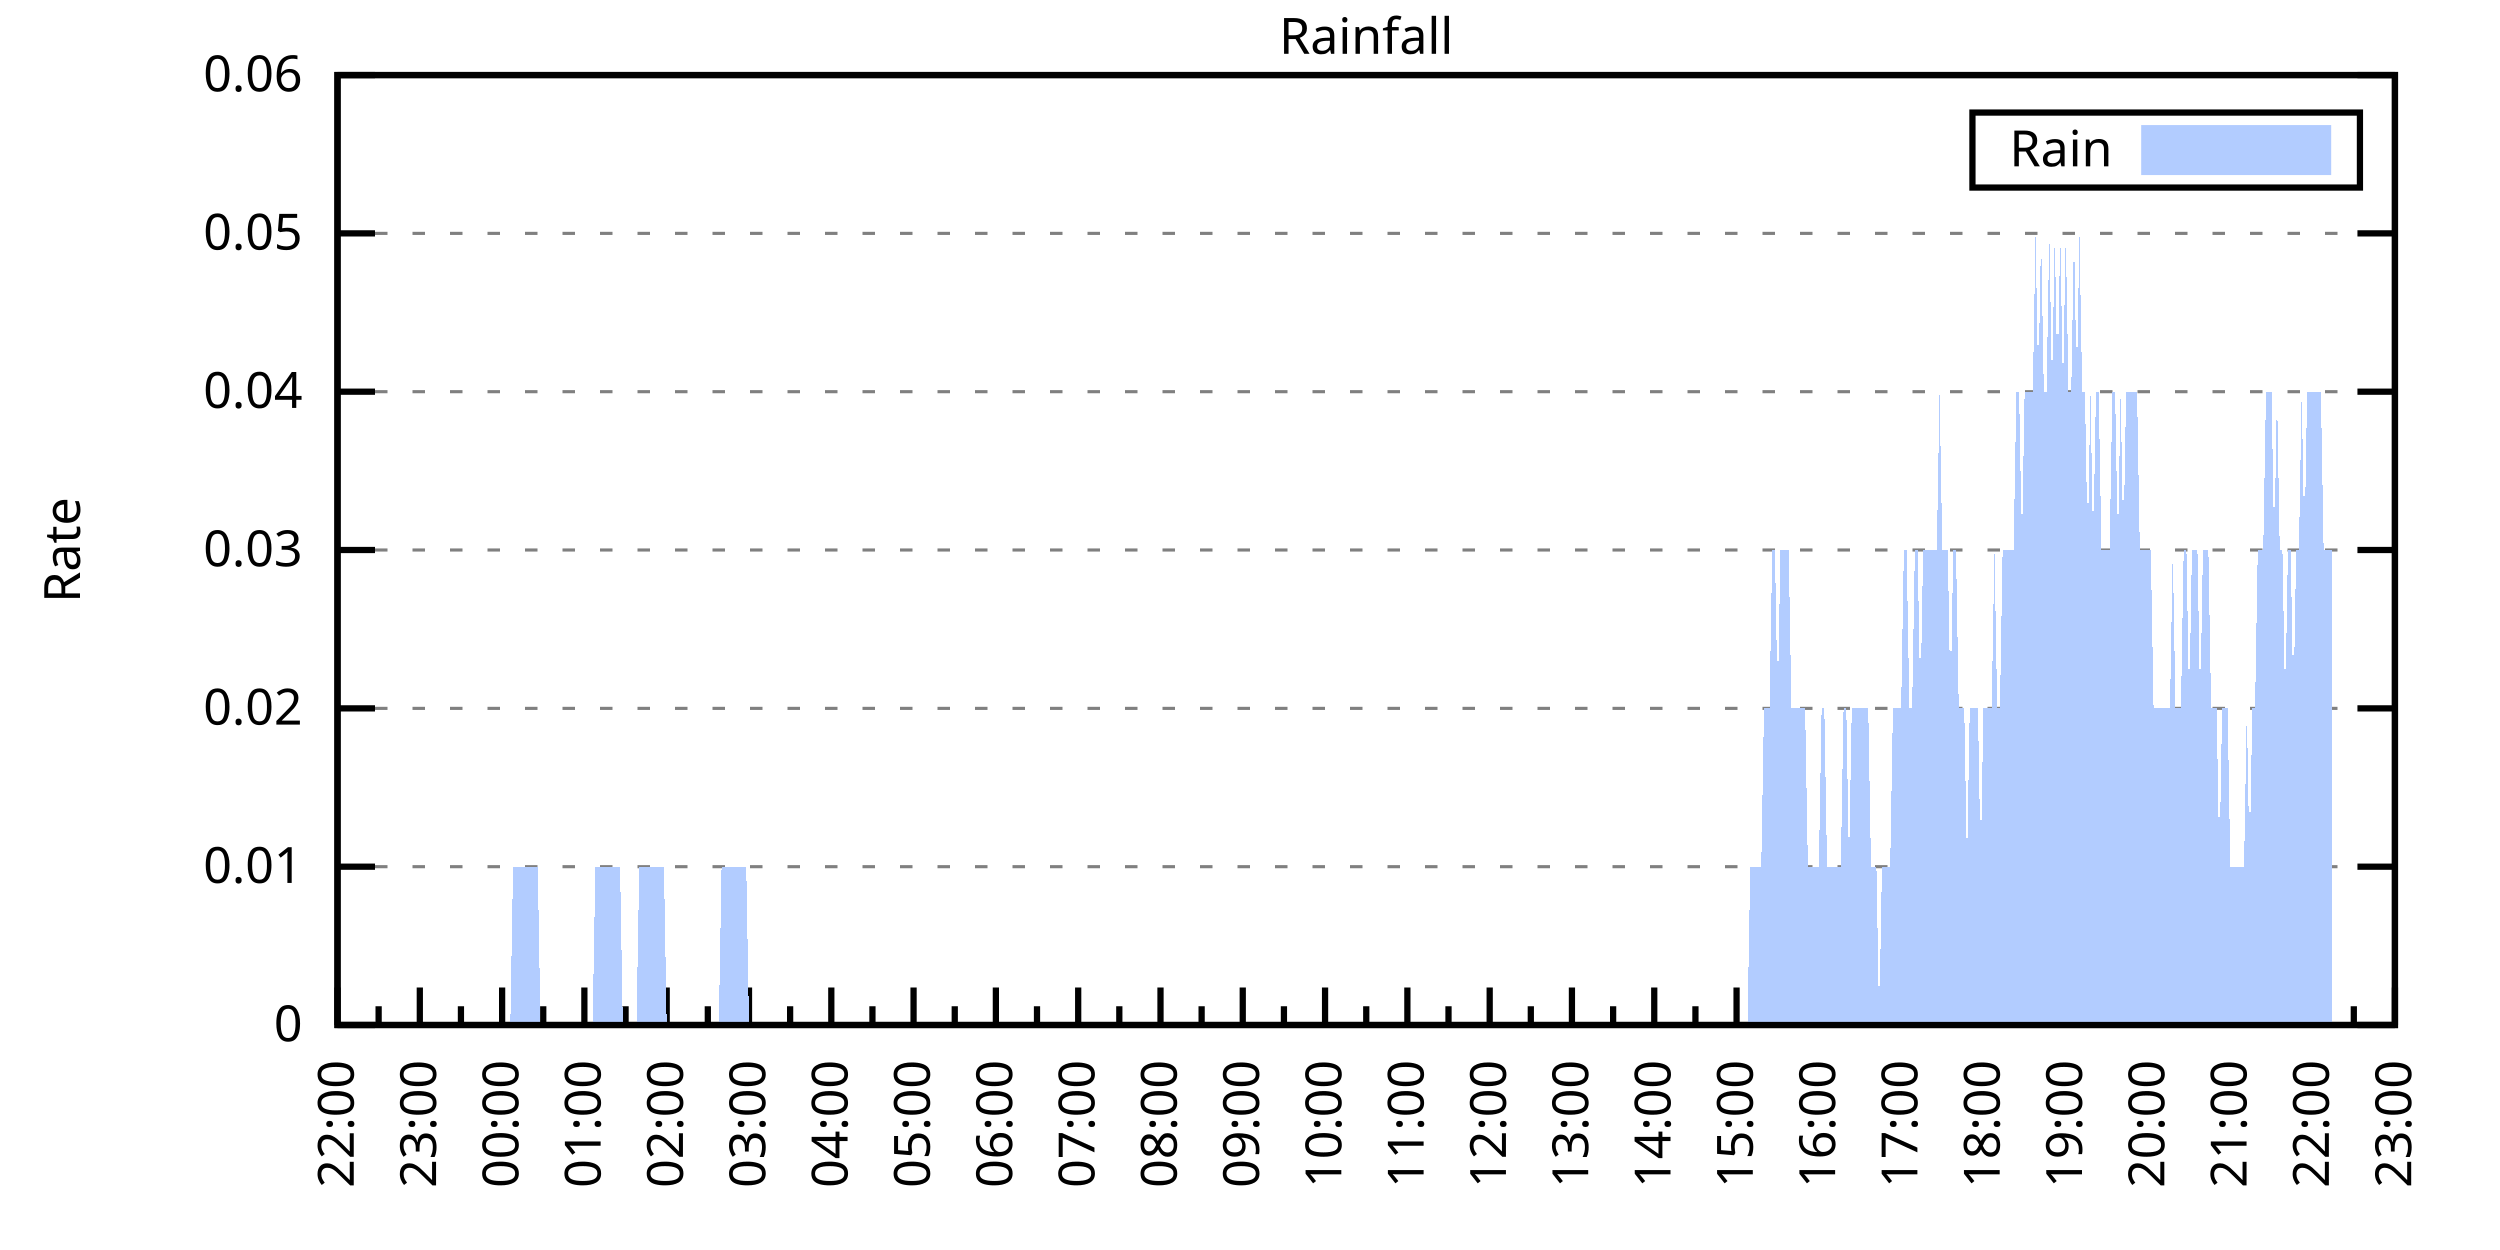
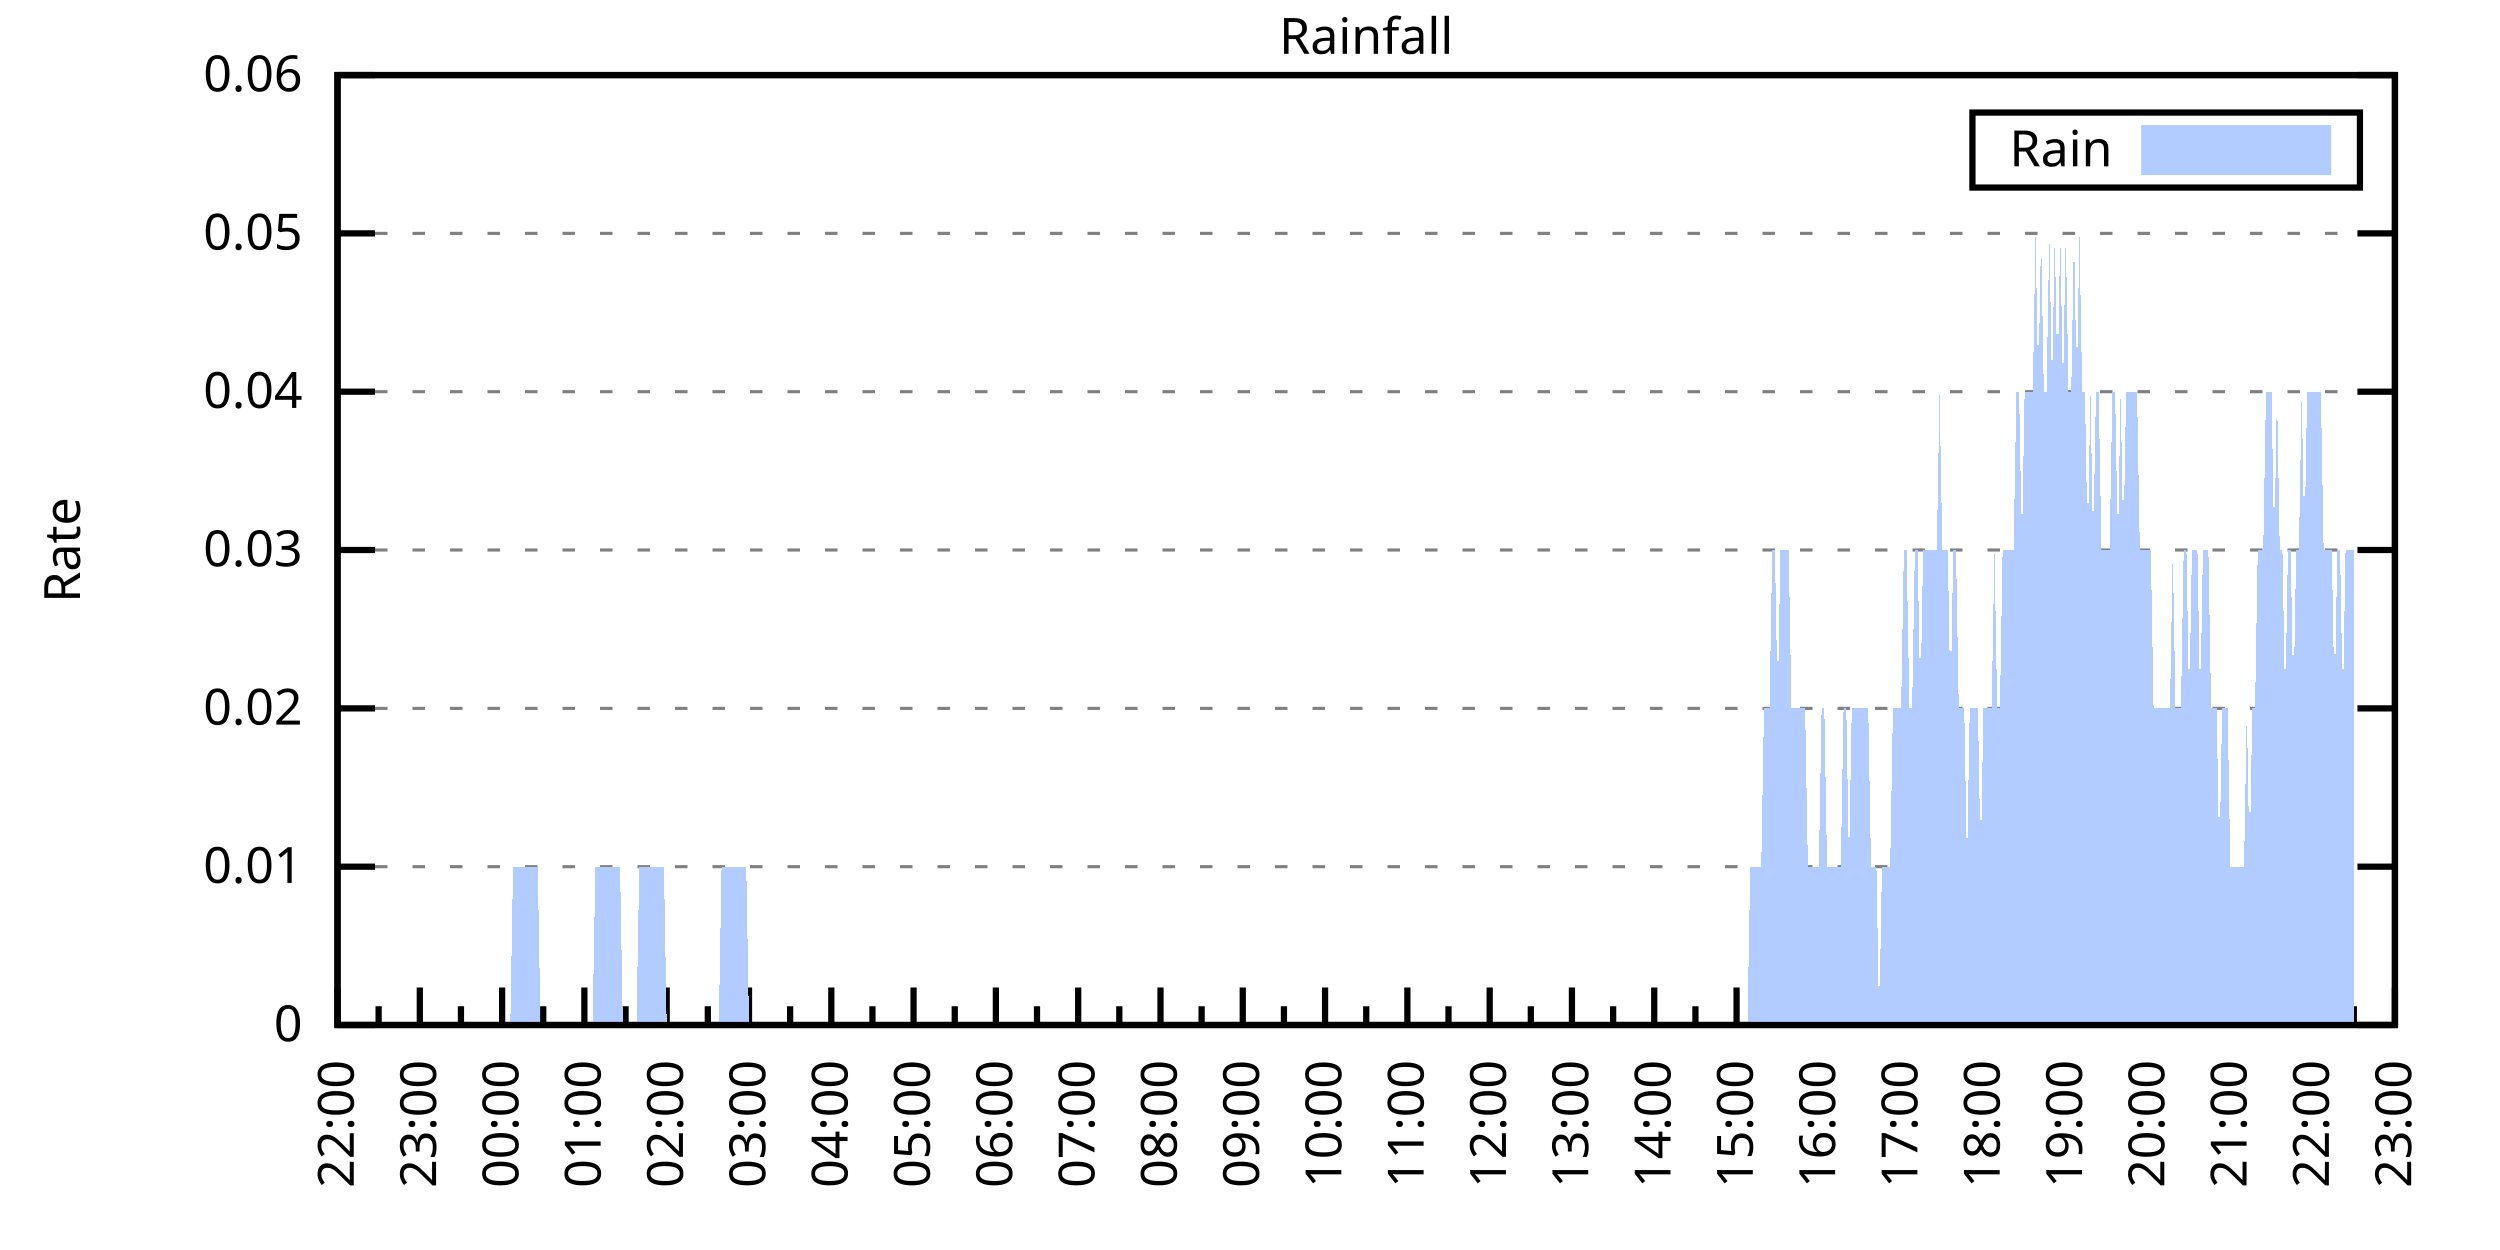
<svg xmlns="http://www.w3.org/2000/svg" xmlns:xlink="http://www.w3.org/1999/xlink" width="400" height="200" viewBox="0 0 400 200">
  <g id="gnuplot_canvas">
    <rect x="0" y="0" width="400" height="200" fill="none" />
    <defs>
      <circle id="gpDot" r="0.5" stroke-width="0.5" stroke="currentColor" />
      <path id="gpPt0" stroke-width="0.333" stroke="currentColor" d="M-1,0 h2 M0,-1 v2" />
      <path id="gpPt1" stroke-width="0.333" stroke="currentColor" d="M-1,-1 L1,1 M1,-1 L-1,1" />
      <path id="gpPt2" stroke-width="0.333" stroke="currentColor" d="M-1,0 L1,0 M0,-1 L0,1 M-1,-1 L1,1 M-1,1 L1,-1" />
      <rect id="gpPt3" stroke-width="0.333" stroke="currentColor" x="-1" y="-1" width="2" height="2" />
      <rect id="gpPt4" stroke-width="0.333" stroke="currentColor" fill="currentColor" x="-1" y="-1" width="2" height="2" />
      <circle id="gpPt5" stroke-width="0.333" stroke="currentColor" cx="0" cy="0" r="1" />
      <use xlink:href="#gpPt5" id="gpPt6" fill="currentColor" stroke="none" />
      <path id="gpPt7" stroke-width="0.333" stroke="currentColor" d="M0,-1.33 L-1.33,0.67 L1.33,0.67 z" />
      <use xlink:href="#gpPt7" id="gpPt8" fill="currentColor" stroke="none" />
      <use xlink:href="#gpPt7" id="gpPt9" stroke="currentColor" transform="rotate(180)" />
      <use xlink:href="#gpPt9" id="gpPt10" fill="currentColor" stroke="none" />
      <use xlink:href="#gpPt3" id="gpPt11" stroke="currentColor" transform="rotate(45)" />
      <use xlink:href="#gpPt11" id="gpPt12" fill="currentColor" stroke="none" />
      <path id="gpPt13" stroke-width="0.333" stroke="currentColor" d="M0,1.330 L1.265,0.411 L0.782,-1.067 L-0.782,-1.076 L-1.265,0.411 z" />
      <use xlink:href="#gpPt13" id="gpPt14" fill="currentColor" stroke="none" />
      <filter id="textbox" filterUnits="objectBoundingBox" x="0" y="0" height="1" width="1">
        <feFlood flood-color="white" flood-opacity="1" result="bgnd" />
        <feComposite in="SourceGraphic" in2="bgnd" operator="atop" />
      </filter>
      <filter id="greybox" filterUnits="objectBoundingBox" x="0" y="0" height="1" width="1">
        <feFlood flood-color="lightgrey" flood-opacity="1" result="grey" />
        <feComposite in="SourceGraphic" in2="grey" operator="atop" />
      </filter>
    </defs>
    <g fill="none" color="white" stroke="currentColor" stroke-width="1.00" stroke-linecap="butt" stroke-linejoin="miter">
</g>
    <g fill="none" color="black" stroke="currentColor" stroke-width="1.00" stroke-linecap="butt" stroke-linejoin="miter">
      <g stroke="none" shape-rendering="crispEdges">
        <polygon fill="rgb(255, 255, 255)" points="54.00,164.00 383.18,164.00 383.18,12.02 54.00,12.02 " />
      </g>
    </g>
    <g fill="none" color="black" stroke="currentColor" stroke-width="1.00" stroke-linecap="butt" stroke-linejoin="miter">
</g>
    <g fill="none" color="black" stroke="black" stroke-width="0.50" stroke-linecap="butt" stroke-linejoin="miter">
</g>
    <g fill="none" color="gray" stroke="currentColor" stroke-width="0.50" stroke-linecap="butt" stroke-linejoin="miter">
      <path stroke="gray" stroke-dasharray="2,4" class="gridline" d="M54.00,164.00 L383.19,164.00  " />
    </g>
    <g fill="none" color="gray" stroke="gray" stroke-width="1.00" stroke-linecap="butt" stroke-linejoin="miter">
</g>
    <g fill="none" color="black" stroke="currentColor" stroke-width="1.00" stroke-linecap="butt" stroke-linejoin="miter">
      <path stroke="black" d="M54.00,164.00 L60.00,164.00 M383.19,164.00 L377.19,164.00  " />
      <g transform="translate(48.40,166.60)" stroke="none" fill="black" font-family="Sans" font-size="8.00" text-anchor="end">
        <text>
          <tspan font-family="Sans"> 0</tspan>
        </text>
      </g>
    </g>
    <g fill="none" color="black" stroke="currentColor" stroke-width="1.00" stroke-linecap="butt" stroke-linejoin="miter">
</g>
    <g fill="none" color="black" stroke="black" stroke-width="0.50" stroke-linecap="butt" stroke-linejoin="miter">
</g>
    <g fill="none" color="gray" stroke="currentColor" stroke-width="0.50" stroke-linecap="butt" stroke-linejoin="miter">
      <path stroke="gray" stroke-dasharray="2,4" class="gridline" d="M54.00,138.67 L383.19,138.67  " />
    </g>
    <g fill="none" color="gray" stroke="gray" stroke-width="1.00" stroke-linecap="butt" stroke-linejoin="miter">
</g>
    <g fill="none" color="black" stroke="currentColor" stroke-width="1.00" stroke-linecap="butt" stroke-linejoin="miter">
      <path stroke="black" d="M54.00,138.67 L60.00,138.67 M383.19,138.67 L377.19,138.67  " />
      <g transform="translate(48.40,141.27)" stroke="none" fill="black" font-family="Sans" font-size="8.00" text-anchor="end">
        <text>
          <tspan font-family="Sans"> 0.01</tspan>
        </text>
      </g>
    </g>
    <g fill="none" color="black" stroke="currentColor" stroke-width="1.00" stroke-linecap="butt" stroke-linejoin="miter">
</g>
    <g fill="none" color="black" stroke="black" stroke-width="0.50" stroke-linecap="butt" stroke-linejoin="miter">
</g>
    <g fill="none" color="gray" stroke="currentColor" stroke-width="0.50" stroke-linecap="butt" stroke-linejoin="miter">
      <path stroke="gray" stroke-dasharray="2,4" class="gridline" d="M54.00,113.34 L383.19,113.34  " />
    </g>
    <g fill="none" color="gray" stroke="gray" stroke-width="1.00" stroke-linecap="butt" stroke-linejoin="miter">
</g>
    <g fill="none" color="black" stroke="currentColor" stroke-width="1.00" stroke-linecap="butt" stroke-linejoin="miter">
      <path stroke="black" d="M54.00,113.34 L60.00,113.34 M383.19,113.34 L377.19,113.34  " />
      <g transform="translate(48.40,115.94)" stroke="none" fill="black" font-family="Sans" font-size="8.00" text-anchor="end">
        <text>
          <tspan font-family="Sans"> 0.02</tspan>
        </text>
      </g>
    </g>
    <g fill="none" color="black" stroke="currentColor" stroke-width="1.00" stroke-linecap="butt" stroke-linejoin="miter">
</g>
    <g fill="none" color="black" stroke="black" stroke-width="0.50" stroke-linecap="butt" stroke-linejoin="miter">
</g>
    <g fill="none" color="gray" stroke="currentColor" stroke-width="0.50" stroke-linecap="butt" stroke-linejoin="miter">
      <path stroke="gray" stroke-dasharray="2,4" class="gridline" d="M54.00,88.00 L383.19,88.00  " />
    </g>
    <g fill="none" color="gray" stroke="gray" stroke-width="1.00" stroke-linecap="butt" stroke-linejoin="miter">
</g>
    <g fill="none" color="black" stroke="currentColor" stroke-width="1.00" stroke-linecap="butt" stroke-linejoin="miter">
      <path stroke="black" d="M54.00,88.00 L60.00,88.00 M383.19,88.00 L377.19,88.00  " />
      <g transform="translate(48.40,90.60)" stroke="none" fill="black" font-family="Sans" font-size="8.00" text-anchor="end">
        <text>
          <tspan font-family="Sans"> 0.03</tspan>
        </text>
      </g>
    </g>
    <g fill="none" color="black" stroke="currentColor" stroke-width="1.00" stroke-linecap="butt" stroke-linejoin="miter">
</g>
    <g fill="none" color="black" stroke="black" stroke-width="0.50" stroke-linecap="butt" stroke-linejoin="miter">
</g>
    <g fill="none" color="gray" stroke="currentColor" stroke-width="0.50" stroke-linecap="butt" stroke-linejoin="miter">
      <path stroke="gray" stroke-dasharray="2,4" class="gridline" d="M54.00,62.67 L383.19,62.67  " />
    </g>
    <g fill="none" color="gray" stroke="gray" stroke-width="1.00" stroke-linecap="butt" stroke-linejoin="miter">
</g>
    <g fill="none" color="black" stroke="currentColor" stroke-width="1.00" stroke-linecap="butt" stroke-linejoin="miter">
      <path stroke="black" d="M54.00,62.67 L60.00,62.67 M383.19,62.67 L377.19,62.67  " />
      <g transform="translate(48.40,65.27)" stroke="none" fill="black" font-family="Sans" font-size="8.00" text-anchor="end">
        <text>
          <tspan font-family="Sans"> 0.04</tspan>
        </text>
      </g>
    </g>
    <g fill="none" color="black" stroke="currentColor" stroke-width="1.00" stroke-linecap="butt" stroke-linejoin="miter">
</g>
    <g fill="none" color="black" stroke="black" stroke-width="0.50" stroke-linecap="butt" stroke-linejoin="miter">
</g>
    <g fill="none" color="gray" stroke="currentColor" stroke-width="0.50" stroke-linecap="butt" stroke-linejoin="miter">
      <path stroke="gray" stroke-dasharray="2,4" class="gridline" d="M54.00,37.34 L383.19,37.34  " />
    </g>
    <g fill="none" color="gray" stroke="gray" stroke-width="1.00" stroke-linecap="butt" stroke-linejoin="miter">
</g>
    <g fill="none" color="black" stroke="currentColor" stroke-width="1.00" stroke-linecap="butt" stroke-linejoin="miter">
      <path stroke="black" d="M54.00,37.34 L60.00,37.34 M383.19,37.34 L377.19,37.34  " />
      <g transform="translate(48.40,39.94)" stroke="none" fill="black" font-family="Sans" font-size="8.00" text-anchor="end">
        <text>
          <tspan font-family="Sans"> 0.05</tspan>
        </text>
      </g>
    </g>
    <g fill="none" color="black" stroke="currentColor" stroke-width="1.00" stroke-linecap="butt" stroke-linejoin="miter">
</g>
    <g fill="none" color="black" stroke="black" stroke-width="0.50" stroke-linecap="butt" stroke-linejoin="miter">
</g>
    <g fill="none" color="gray" stroke="currentColor" stroke-width="0.50" stroke-linecap="butt" stroke-linejoin="miter">
      <path stroke="gray" stroke-dasharray="2,4" class="gridline" d="M54.00,12.01 L383.19,12.01  " />
    </g>
    <g fill="none" color="gray" stroke="gray" stroke-width="1.00" stroke-linecap="butt" stroke-linejoin="miter">
</g>
    <g fill="none" color="black" stroke="currentColor" stroke-width="1.00" stroke-linecap="butt" stroke-linejoin="miter">
      <path stroke="black" d="M54.00,12.01 L60.00,12.01 M383.19,12.01 L377.19,12.01  " />
      <g transform="translate(48.40,14.61)" stroke="none" fill="black" font-family="Sans" font-size="8.00" text-anchor="end">
        <text>
          <tspan font-family="Sans"> 0.06</tspan>
        </text>
      </g>
    </g>
    <g fill="none" color="black" stroke="currentColor" stroke-width="1.00" stroke-linecap="butt" stroke-linejoin="miter">
      <path stroke="black" d="M54.00,164.00 L54.00,158.00  " />
      <g transform="translate(56.60,169.60) rotate(270)" stroke="none" fill="black" font-family="Sans" font-size="8.00" text-anchor="end">
        <text>
          <tspan font-family="Sans">22:00</tspan>
        </text>
      </g>
    </g>
    <g fill="none" color="black" stroke="currentColor" stroke-width="1.00" stroke-linecap="butt" stroke-linejoin="miter">
      <path stroke="black" d="M60.58,164.00 L60.58,161.00 M67.17,164.00 L67.17,158.00  " />
      <g transform="translate(69.77,169.60) rotate(270)" stroke="none" fill="black" font-family="Sans" font-size="8.00" text-anchor="end">
        <text>
          <tspan font-family="Sans">23:00</tspan>
        </text>
      </g>
    </g>
    <g fill="none" color="black" stroke="currentColor" stroke-width="1.00" stroke-linecap="butt" stroke-linejoin="miter">
      <path stroke="black" d="M73.75,164.00 L73.75,161.00 M80.34,164.00 L80.34,158.00  " />
      <g transform="translate(82.94,169.60) rotate(270)" stroke="none" fill="black" font-family="Sans" font-size="8.00" text-anchor="end">
        <text>
          <tspan font-family="Sans">00:00</tspan>
        </text>
      </g>
    </g>
    <g fill="none" color="black" stroke="currentColor" stroke-width="1.00" stroke-linecap="butt" stroke-linejoin="miter">
      <path stroke="black" d="M86.92,164.00 L86.92,161.00 M93.50,164.00 L93.50,158.00  " />
      <g transform="translate(96.10,169.60) rotate(270)" stroke="none" fill="black" font-family="Sans" font-size="8.00" text-anchor="end">
        <text>
          <tspan font-family="Sans">01:00</tspan>
        </text>
      </g>
    </g>
    <g fill="none" color="black" stroke="currentColor" stroke-width="1.00" stroke-linecap="butt" stroke-linejoin="miter">
      <path stroke="black" d="M100.09,164.00 L100.09,161.00 M106.67,164.00 L106.67,158.00  " />
      <g transform="translate(109.27,169.60) rotate(270)" stroke="none" fill="black" font-family="Sans" font-size="8.00" text-anchor="end">
        <text>
          <tspan font-family="Sans">02:00</tspan>
        </text>
      </g>
    </g>
    <g fill="none" color="black" stroke="currentColor" stroke-width="1.00" stroke-linecap="butt" stroke-linejoin="miter">
      <path stroke="black" d="M113.25,164.00 L113.25,161.00 M119.84,164.00 L119.84,158.00  " />
      <g transform="translate(122.44,169.60) rotate(270)" stroke="none" fill="black" font-family="Sans" font-size="8.00" text-anchor="end">
        <text>
          <tspan font-family="Sans">03:00</tspan>
        </text>
      </g>
    </g>
    <g fill="none" color="black" stroke="currentColor" stroke-width="1.00" stroke-linecap="butt" stroke-linejoin="miter">
      <path stroke="black" d="M126.42,164.00 L126.42,161.00 M133.01,164.00 L133.01,158.00  " />
      <g transform="translate(135.61,169.60) rotate(270)" stroke="none" fill="black" font-family="Sans" font-size="8.00" text-anchor="end">
        <text>
          <tspan font-family="Sans">04:00</tspan>
        </text>
      </g>
    </g>
    <g fill="none" color="black" stroke="currentColor" stroke-width="1.00" stroke-linecap="butt" stroke-linejoin="miter">
      <path stroke="black" d="M139.59,164.00 L139.59,161.00 M146.17,164.00 L146.17,158.00  " />
      <g transform="translate(148.77,169.60) rotate(270)" stroke="none" fill="black" font-family="Sans" font-size="8.00" text-anchor="end">
        <text>
          <tspan font-family="Sans">05:00</tspan>
        </text>
      </g>
    </g>
    <g fill="none" color="black" stroke="currentColor" stroke-width="1.00" stroke-linecap="butt" stroke-linejoin="miter">
      <path stroke="black" d="M152.76,164.00 L152.76,161.00 M159.34,164.00 L159.34,158.00  " />
      <g transform="translate(161.94,169.60) rotate(270)" stroke="none" fill="black" font-family="Sans" font-size="8.00" text-anchor="end">
        <text>
          <tspan font-family="Sans">06:00</tspan>
        </text>
      </g>
    </g>
    <g fill="none" color="black" stroke="currentColor" stroke-width="1.00" stroke-linecap="butt" stroke-linejoin="miter">
      <path stroke="black" d="M165.92,164.00 L165.92,161.00 M172.51,164.00 L172.51,158.00  " />
      <g transform="translate(175.11,169.60) rotate(270)" stroke="none" fill="black" font-family="Sans" font-size="8.00" text-anchor="end">
        <text>
          <tspan font-family="Sans">07:00</tspan>
        </text>
      </g>
    </g>
    <g fill="none" color="black" stroke="currentColor" stroke-width="1.00" stroke-linecap="butt" stroke-linejoin="miter">
      <path stroke="black" d="M179.09,164.00 L179.09,161.00 M185.68,164.00 L185.68,158.00  " />
      <g transform="translate(188.28,169.60) rotate(270)" stroke="none" fill="black" font-family="Sans" font-size="8.00" text-anchor="end">
        <text>
          <tspan font-family="Sans">08:00</tspan>
        </text>
      </g>
    </g>
    <g fill="none" color="black" stroke="currentColor" stroke-width="1.00" stroke-linecap="butt" stroke-linejoin="miter">
      <path stroke="black" d="M192.26,164.00 L192.26,161.00 M198.84,164.00 L198.84,158.00  " />
      <g transform="translate(201.44,169.60) rotate(270)" stroke="none" fill="black" font-family="Sans" font-size="8.00" text-anchor="end">
        <text>
          <tspan font-family="Sans">09:00</tspan>
        </text>
      </g>
    </g>
    <g fill="none" color="black" stroke="currentColor" stroke-width="1.00" stroke-linecap="butt" stroke-linejoin="miter">
      <path stroke="black" d="M205.43,164.00 L205.43,161.00 M212.01,164.00 L212.01,158.00  " />
      <g transform="translate(214.61,169.60) rotate(270)" stroke="none" fill="black" font-family="Sans" font-size="8.00" text-anchor="end">
        <text>
          <tspan font-family="Sans">10:00</tspan>
        </text>
      </g>
    </g>
    <g fill="none" color="black" stroke="currentColor" stroke-width="1.00" stroke-linecap="butt" stroke-linejoin="miter">
      <path stroke="black" d="M218.60,164.00 L218.60,161.00 M225.18,164.00 L225.18,158.00  " />
      <g transform="translate(227.78,169.60) rotate(270)" stroke="none" fill="black" font-family="Sans" font-size="8.00" text-anchor="end">
        <text>
          <tspan font-family="Sans">11:00</tspan>
        </text>
      </g>
    </g>
    <g fill="none" color="black" stroke="currentColor" stroke-width="1.00" stroke-linecap="butt" stroke-linejoin="miter">
      <path stroke="black" d="M231.76,164.00 L231.76,161.00 M238.35,164.00 L238.35,158.00  " />
      <g transform="translate(240.95,169.60) rotate(270)" stroke="none" fill="black" font-family="Sans" font-size="8.00" text-anchor="end">
        <text>
          <tspan font-family="Sans">12:00</tspan>
        </text>
      </g>
    </g>
    <g fill="none" color="black" stroke="currentColor" stroke-width="1.00" stroke-linecap="butt" stroke-linejoin="miter">
      <path stroke="black" d="M244.93,164.00 L244.93,161.00 M251.51,164.00 L251.51,158.00  " />
      <g transform="translate(254.11,169.60) rotate(270)" stroke="none" fill="black" font-family="Sans" font-size="8.00" text-anchor="end">
        <text>
          <tspan font-family="Sans">13:00</tspan>
        </text>
      </g>
    </g>
    <g fill="none" color="black" stroke="currentColor" stroke-width="1.00" stroke-linecap="butt" stroke-linejoin="miter">
      <path stroke="black" d="M258.10,164.00 L258.10,161.00 M264.68,164.00 L264.68,158.00  " />
      <g transform="translate(267.28,169.60) rotate(270)" stroke="none" fill="black" font-family="Sans" font-size="8.00" text-anchor="end">
        <text>
          <tspan font-family="Sans">14:00</tspan>
        </text>
      </g>
    </g>
    <g fill="none" color="black" stroke="currentColor" stroke-width="1.00" stroke-linecap="butt" stroke-linejoin="miter">
      <path stroke="black" d="M271.27,164.00 L271.27,161.00 M277.85,164.00 L277.85,158.00  " />
      <g transform="translate(280.45,169.60) rotate(270)" stroke="none" fill="black" font-family="Sans" font-size="8.00" text-anchor="end">
        <text>
          <tspan font-family="Sans">15:00</tspan>
        </text>
      </g>
    </g>
    <g fill="none" color="black" stroke="currentColor" stroke-width="1.00" stroke-linecap="butt" stroke-linejoin="miter">
      <path stroke="black" d="M284.43,164.00 L284.43,161.00 M291.02,164.00 L291.02,158.00  " />
      <g transform="translate(293.62,169.60) rotate(270)" stroke="none" fill="black" font-family="Sans" font-size="8.00" text-anchor="end">
        <text>
          <tspan font-family="Sans">16:00</tspan>
        </text>
      </g>
    </g>
    <g fill="none" color="black" stroke="currentColor" stroke-width="1.00" stroke-linecap="butt" stroke-linejoin="miter">
      <path stroke="black" d="M297.60,164.00 L297.60,161.00 M304.18,164.00 L304.18,158.00  " />
      <g transform="translate(306.78,169.60) rotate(270)" stroke="none" fill="black" font-family="Sans" font-size="8.00" text-anchor="end">
        <text>
          <tspan font-family="Sans">17:00</tspan>
        </text>
      </g>
    </g>
    <g fill="none" color="black" stroke="currentColor" stroke-width="1.00" stroke-linecap="butt" stroke-linejoin="miter">
      <path stroke="black" d="M310.77,164.00 L310.77,161.00 M317.35,164.00 L317.35,158.00  " />
      <g transform="translate(319.95,169.60) rotate(270)" stroke="none" fill="black" font-family="Sans" font-size="8.00" text-anchor="end">
        <text>
          <tspan font-family="Sans">18:00</tspan>
        </text>
      </g>
    </g>
    <g fill="none" color="black" stroke="currentColor" stroke-width="1.00" stroke-linecap="butt" stroke-linejoin="miter">
      <path stroke="black" d="M323.94,164.00 L323.94,161.00 M330.52,164.00 L330.52,158.00  " />
      <g transform="translate(333.12,169.60) rotate(270)" stroke="none" fill="black" font-family="Sans" font-size="8.00" text-anchor="end">
        <text>
          <tspan font-family="Sans">19:00</tspan>
        </text>
      </g>
    </g>
    <g fill="none" color="black" stroke="currentColor" stroke-width="1.00" stroke-linecap="butt" stroke-linejoin="miter">
      <path stroke="black" d="M337.10,164.00 L337.10,161.00 M343.69,164.00 L343.69,158.00  " />
      <g transform="translate(346.29,169.60) rotate(270)" stroke="none" fill="black" font-family="Sans" font-size="8.00" text-anchor="end">
        <text>
          <tspan font-family="Sans">20:00</tspan>
        </text>
      </g>
    </g>
    <g fill="none" color="black" stroke="currentColor" stroke-width="1.00" stroke-linecap="butt" stroke-linejoin="miter">
      <path stroke="black" d="M350.27,164.00 L350.27,161.00 M356.85,164.00 L356.85,158.00  " />
      <g transform="translate(359.45,169.60) rotate(270)" stroke="none" fill="black" font-family="Sans" font-size="8.00" text-anchor="end">
        <text>
          <tspan font-family="Sans">21:00</tspan>
        </text>
      </g>
    </g>
    <g fill="none" color="black" stroke="currentColor" stroke-width="1.00" stroke-linecap="butt" stroke-linejoin="miter">
      <path stroke="black" d="M363.44,164.00 L363.44,161.00 M370.02,164.00 L370.02,158.00  " />
      <g transform="translate(372.62,169.60) rotate(270)" stroke="none" fill="black" font-family="Sans" font-size="8.00" text-anchor="end">
        <text>
          <tspan font-family="Sans">22:00</tspan>
        </text>
      </g>
    </g>
    <g fill="none" color="black" stroke="currentColor" stroke-width="1.00" stroke-linecap="butt" stroke-linejoin="miter">
      <path stroke="black" d="M376.61,164.00 L376.61,161.00 M383.19,164.00 L383.19,158.00  " />
      <g transform="translate(385.79,169.60) rotate(270)" stroke="none" fill="black" font-family="Sans" font-size="8.00" text-anchor="end">
        <text>
          <tspan font-family="Sans">23:00</tspan>
        </text>
      </g>
    </g>
    <g fill="none" color="black" stroke="currentColor" stroke-width="1.00" stroke-linecap="butt" stroke-linejoin="miter">
</g>
    <g fill="none" color="black" stroke="currentColor" stroke-width="1.00" stroke-linecap="butt" stroke-linejoin="miter">
      <path stroke="black" d="M54.00,12.01 L54.00,164.00 L383.19,164.00 L383.19,12.01 L54.00,12.01 Z  " />
    </g>
    <g fill="none" color="black" stroke="currentColor" stroke-width="1.00" stroke-linecap="butt" stroke-linejoin="miter">
      <g transform="translate(12.80,88.01) rotate(270)" stroke="none" fill="black" font-family="Sans" font-size="8.00" text-anchor="middle">
        <text>
          <tspan font-family="Sans">Rate</tspan>
        </text>
      </g>
    </g>
    <g fill="none" color="black" stroke="currentColor" stroke-width="1.00" stroke-linecap="butt" stroke-linejoin="miter">
</g>
    <g fill="none" color="black" stroke="currentColor" stroke-width="1.00" stroke-linecap="butt" stroke-linejoin="miter">
      <path stroke="black" d="M315.59,30.01 L315.59,18.01 L377.59,18.01 L377.59,30.01 L315.59,30.01 Z  " />
    </g>
    <g id="Rainfall_plot_1">
      <g fill="none" color="white" stroke="black" stroke-width="2.00" stroke-linecap="butt" stroke-linejoin="miter">
</g>
      <g fill="none" color="black" stroke="currentColor" stroke-width="2.00" stroke-linecap="butt" stroke-linejoin="miter">
        <g transform="translate(337.99,26.61)" stroke="none" fill="black" font-family="Sans" font-size="8.00" text-anchor="end">
          <text>
            <tspan font-family="Sans">Rain</tspan>
          </text>
        </g>
      </g>
      <g fill="none" color="black" stroke="currentColor" stroke-width="2.00" stroke-linecap="butt" stroke-linejoin="miter">
        <g stroke="none" shape-rendering="crispEdges">
          <polygon fill="rgb(178, 204, 255)" points="343.59,27.01 371.99,27.01 371.99,21.01 343.59,21.01 " />
        </g>
        <path stroke="rgb(178, 204, 255)" d="M343.59,27.01 L371.99,27.01 L371.99,21.01 L343.59,21.01 L343.59,27.01 Z  " />
      </g>
      <g fill="none" color="black" stroke="currentColor" stroke-width="2.00" stroke-linecap="butt" stroke-linejoin="miter">
        <g stroke="none" shape-rendering="crispEdges">
-           <polygon fill="rgb(178, 204, 255)" points="57.51,164.00 57.95,164.00 58.39,164.00 58.83,164.00 59.27,164.00 59.71,164.00 60.14,164.00 60.58,164.00 61.02,164.00 61.46,164.00 61.90,164.00 62.34,164.00 62.78,164.00 63.22,164.00 63.66,164.00 64.10,164.00 64.53,164.00 64.97,164.00 65.41,164.00 65.85,164.00 66.29,164.00 66.73,164.00 67.17,164.00 67.61,164.00 68.05,164.00 68.48,164.00 68.92,164.00 69.36,164.00 69.80,164.00 70.24,164.00 70.68,164.00 71.12,164.00 71.56,164.00 72.00,164.00 72.43,164.00 72.87,164.00 73.31,164.00 73.75,164.00 74.19,164.00 74.63,164.00 75.07,164.00 75.51,164.00 75.95,164.00 76.38,164.00 76.82,164.00 77.26,164.00 77.70,164.00 78.14,164.00 78.58,164.00 79.02,164.00 79.46,164.00 79.90,164.00 80.34,164.00 80.77,164.00 81.21,164.00 81.65,164.00 82.09,138.67 82.53,138.67 82.97,138.67 83.41,138.67 83.85,138.67 84.29,138.67 84.72,138.67 85.16,138.67 85.60,138.67 86.04,138.67 86.48,164.00 86.92,164.00 87.36,164.00 87.80,164.00 88.24,164.00 88.67,164.00 89.11,164.00 89.55,164.00 89.99,164.00 90.43,164.00 90.87,164.00 91.31,164.00 91.75,164.00 92.19,164.00 92.62,164.00 93.06,164.00 93.50,164.00 93.94,164.00 94.38,164.00 94.82,164.00 95.26,138.67 95.70,138.67 96.14,138.67 96.58,138.67 97.01,138.67 97.45,138.67 97.89,138.67 98.33,138.67 98.77,138.67 99.21,138.67 99.65,164.00 100.09,164.00 100.53,164.00 100.96,164.00 101.40,164.00 101.84,164.00 102.28,138.67 102.72,138.67 103.16,138.67 103.60,138.67 104.04,138.67 104.48,138.67 104.91,138.67 105.35,138.67 105.79,138.67 106.23,138.67 106.67,164.00 107.11,164.00 107.55,164.00 107.99,164.00 108.43,164.00 108.87,164.00 109.30,164.00 109.74,164.00 110.18,164.00 110.62,164.00 111.06,164.00 111.50,164.00 111.94,164.00 112.38,164.00 112.82,164.00 113.25,164.00 113.69,164.00 114.13,164.00 114.57,164.00 115.01,164.00 115.45,138.67 115.89,138.67 116.33,138.67 116.77,138.67 117.20,138.67 117.64,138.67 118.08,138.67 118.52,138.67 118.96,138.67 119.40,138.67 119.84,164.00 120.28,164.00 120.72,164.00 121.15,164.00 121.59,164.00 122.03,164.00 122.47,164.00 122.91,164.00 123.35,164.00 123.79,164.00 124.23,164.00 124.67,164.00 125.11,164.00 125.54,164.00 125.98,164.00 126.42,164.00 126.86,164.00 127.30,164.00 127.74,164.00 128.18,164.00 128.62,164.00 129.06,164.00 129.49,164.00 129.93,164.00 130.37,164.00 130.81,164.00 131.25,164.00 131.69,164.00 132.13,164.00 132.57,164.00 133.01,164.00 133.44,164.00 133.88,164.00 134.32,164.00 134.76,164.00 135.20,164.00 135.64,164.00 136.08,164.00 136.52,164.00 136.96,164.00 137.39,164.00 137.83,164.00 138.27,164.00 138.71,164.00 139.15,164.00 139.59,164.00 140.03,164.00 140.47,164.00 140.91,164.00 141.35,164.00 141.78,164.00 142.22,164.00 142.66,164.00 143.10,164.00 143.54,164.00 143.98,164.00 144.42,164.00 144.86,164.00 145.30,164.00 145.73,164.00 146.17,164.00 146.61,164.00 147.05,164.00 147.49,164.00 147.93,164.00 148.37,164.00 148.81,164.00 149.25,164.00 149.68,164.00 150.12,164.00 150.56,164.00 151.00,164.00 151.44,164.00 151.88,164.00 152.32,164.00 152.76,164.00 153.20,164.00 153.63,164.00 154.07,164.00 154.51,164.00 154.95,164.00 155.39,164.00 155.83,164.00 156.27,164.00 156.71,164.00 157.15,164.00 157.59,164.00 158.02,164.00 158.46,164.00 158.90,164.00 159.34,164.00 159.78,164.00 160.22,164.00 160.66,164.00 161.10,164.00 161.54,164.00 161.97,164.00 162.41,164.00 162.85,164.00 163.29,164.00 163.73,164.00 164.17,164.00 164.61,164.00 165.05,164.00 165.49,164.00 165.92,164.00 166.36,164.00 166.80,164.00 167.24,164.00 167.68,164.00 168.12,164.00 168.56,164.00 169.00,164.00 169.44,164.00 169.87,164.00 170.31,164.00 170.75,164.00 171.19,164.00 171.63,164.00 172.07,164.00 172.51,164.00 172.95,164.00 173.39,164.00 173.83,164.00 174.26,164.00 174.70,164.00 175.14,164.00 175.58,164.00 176.02,164.00 176.46,164.00 176.90,164.00 177.34,164.00 177.78,164.00 178.21,164.00 178.65,164.00 179.09,164.00 179.53,164.00 179.97,164.00 180.41,164.00 180.85,164.00 181.29,164.00 181.73,164.00 182.16,164.00 182.60,164.00 183.04,164.00 183.48,164.00 183.92,164.00 184.36,164.00 184.80,164.00 185.24,164.00 185.68,164.00 186.11,164.00 186.55,164.00 186.99,164.00 187.43,164.00 187.87,164.00 188.31,164.00 188.75,164.00 189.19,164.00 189.63,164.00 190.07,164.00 190.50,164.00 190.94,164.00 191.38,164.00 191.82,164.00 192.26,164.00 192.70,164.00 193.14,164.00 193.58,164.00 194.02,164.00 194.45,164.00 194.89,164.00 195.33,164.00 195.77,164.00 196.21,164.00 196.65,164.00 197.09,164.00 197.53,164.00 197.97,164.00 198.40,164.00 198.84,164.00 199.28,164.00 199.72,164.00 200.16,164.00 200.60,164.00 201.04,164.00 201.48,164.00 201.92,164.00 202.35,164.00 202.79,164.00 203.23,164.00 203.67,164.00 204.11,164.00 204.55,164.00 204.99,164.00 205.43,164.00 205.87,164.00 206.31,164.00 206.74,164.00 207.18,164.00 207.62,164.00 208.06,164.00 208.50,164.00 208.94,164.00 209.38,164.00 209.82,164.00 210.26,164.00 210.69,164.00 211.13,164.00 211.57,164.00 212.01,164.00 212.45,164.00 212.89,164.00 213.33,164.00 213.77,164.00 214.21,164.00 214.64,164.00 215.08,164.00 215.52,164.00 215.96,164.00 216.40,164.00 216.84,164.00 217.28,164.00 217.72,164.00 218.16,164.00 218.60,164.00 219.03,164.00 219.47,164.00 219.91,164.00 220.35,164.00 220.79,164.00 221.23,164.00 221.67,164.00 222.11,164.00 222.55,164.00 222.98,164.00 223.42,164.00 223.86,164.00 224.30,164.00 224.74,164.00 225.18,164.00 225.62,164.00 226.06,164.00 226.50,164.00 226.93,164.00 227.37,164.00 227.81,164.00 228.25,164.00 228.69,164.00 229.13,164.00 229.57,164.00 230.01,164.00 230.45,164.00 230.88,164.00 231.32,164.00 231.76,164.00 232.20,164.00 232.64,164.00 233.08,164.00 233.52,164.00 233.96,164.00 234.40,164.00 234.84,164.00 235.27,164.00 235.71,164.00 236.15,164.00 236.59,164.00 237.03,164.00 237.47,164.00 237.91,164.00 238.35,164.00 238.79,164.00 239.22,164.00 239.66,164.00 240.10,164.00 240.54,164.00 240.98,164.00 241.42,164.00 241.86,164.00 242.30,164.00 242.74,164.00 243.17,164.00 243.61,164.00 244.05,164.00 244.49,164.00 244.93,164.00 245.37,164.00 245.81,164.00 246.25,164.00 246.69,164.00 247.12,164.00 247.56,164.00 248.00,164.00 248.44,164.00 248.88,164.00 249.32,164.00 249.76,164.00 250.20,164.00 250.64,164.00 251.08,164.00 251.51,164.00 251.95,164.00 252.39,164.00 252.83,164.00 253.27,164.00 253.71,164.00 254.15,164.00 254.59,164.00 255.03,164.00 255.46,164.00 255.90,164.00 256.34,164.00 256.78,164.00 257.22,164.00 257.66,164.00 258.10,164.00 258.54,164.00 258.98,164.00 259.41,164.00 259.85,164.00 260.29,164.00 260.73,164.00 261.17,164.00 261.61,164.00 262.05,164.00 262.49,164.00 262.93,164.00 263.36,164.00 263.80,164.00 264.24,164.00 264.68,164.00 265.12,164.00 265.56,164.00 266.00,164.00 266.44,164.00 266.88,164.00 267.32,164.00 267.75,164.00 268.19,164.00 268.63,164.00 269.07,164.00 269.51,164.00 269.95,164.00 270.39,164.00 270.83,164.00 271.27,164.00 271.70,164.00 272.14,164.00 272.58,164.00 273.02,164.00 273.46,164.00 273.90,164.00 274.34,164.00 274.78,164.00 275.22,164.00 275.65,164.00 276.09,164.00 276.53,164.00 276.97,164.00 277.41,164.00 277.85,164.00 278.29,164.00 278.73,164.00 279.17,164.00 279.60,164.00 280.04,138.67 280.48,138.67 280.92,138.67 281.36,138.67 281.80,138.67 282.24,113.34 282.68,113.34 283.12,113.34 283.56,88.00 283.99,88.00 284.43,113.34 284.87,88.00 285.31,88.00 285.75,88.00 286.19,88.00 286.63,113.34 287.07,113.34 287.51,113.34 287.94,113.34 288.38,113.34 288.82,113.34 289.26,138.67 289.70,138.67 290.14,138.67 290.58,138.67 291.02,138.67 291.46,113.34 291.89,113.34 292.33,138.67 292.77,138.67 293.21,138.67 293.65,138.67 294.09,138.67 294.53,138.67 294.97,113.34 295.41,113.34 295.84,138.67 296.28,113.34 296.72,113.34 297.16,113.34 297.60,113.34 298.04,113.34 298.48,113.34 298.92,113.34 299.36,138.67 299.80,138.67 300.23,138.67 300.67,164.00 301.11,138.67 301.55,138.67 301.99,138.67 302.43,138.67 302.87,113.34 303.31,113.34 303.75,113.34 304.18,113.34 304.62,88.00 305.06,88.00 305.50,113.34 305.94,113.34 306.38,88.00 306.82,88.00 307.26,113.34 307.70,88.00 308.13,88.00 308.57,88.00 309.01,88.00 309.45,88.00 309.89,88.00 310.33,62.67 310.77,88.00 311.21,88.00 311.65,88.00 312.08,113.34 312.52,88.00 312.96,88.00 313.40,113.34 313.84,113.34 314.28,113.34 314.72,138.67 315.16,113.34 315.60,113.34 316.04,113.34 316.47,113.34 316.91,138.67 317.35,113.34 317.79,113.34 318.23,113.34 318.67,113.34 319.11,88.00 319.55,113.34 319.99,113.34 320.42,88.00 320.86,88.00 321.30,88.00 321.74,88.00 322.18,88.00 322.62,62.67 323.06,62.67 323.50,88.00 323.94,62.67 324.37,62.67 324.81,62.67 325.25,62.67 325.69,37.34 326.13,62.67 326.57,37.34 327.01,62.67 327.45,62.67 327.89,37.34 328.33,62.67 328.76,37.34 329.20,62.67 329.64,37.34 330.08,62.67 330.52,37.34 330.96,62.67 331.40,62.67 331.84,37.34 332.28,62.67 332.71,37.34 333.15,62.67 333.59,62.67 334.03,88.00 334.47,62.67 334.91,88.00 335.35,62.67 335.79,62.67 336.23,88.00 336.66,88.00 337.10,88.00 337.54,88.00 337.98,62.67 338.42,62.67 338.86,88.00 339.30,62.67 339.74,88.00 340.18,62.67 340.61,62.67 341.05,62.67 341.49,62.67 341.93,62.67 342.37,88.00 342.81,88.00 343.25,88.00 343.69,88.00 344.13,88.00 344.57,113.34 345.00,113.34 345.44,113.34 345.88,113.34 346.32,113.34 346.76,113.34 347.20,113.34 347.64,88.00 348.08,113.34 348.52,113.34 348.95,113.34 349.39,88.00 349.83,88.00 350.27,113.34 350.71,88.00 351.15,88.00 351.59,88.00 352.03,113.34 352.47,88.00 352.90,88.00 353.34,88.00 353.78,113.34 354.22,113.34 354.66,113.34 355.10,138.67 355.54,113.34 355.98,113.34 356.42,113.34 356.85,138.67 357.29,138.67 357.73,138.67 358.17,138.67 358.61,138.67 359.05,138.67 359.49,113.34 359.93,138.67 360.37,113.34 360.81,113.34 361.24,88.00 361.68,88.00 362.12,88.00 362.56,62.67 363.00,62.67 363.44,62.67 363.88,88.00 364.32,62.67 364.76,88.00 365.19,88.00 365.63,113.34 366.07,88.00 366.51,88.00 366.95,113.34 367.39,88.00 367.83,88.00 368.27,62.67 368.71,88.00 369.14,62.67 369.58,62.67 370.02,62.67 370.46,62.67 370.90,62.67 371.34,62.67 371.78,88.00 372.22,88.00 372.66,88.00 373.09,88.00 373.09,164.00 57.51,164.00 " />
+           <polygon fill="rgb(178, 204, 255)" points="61.02,164.00 61.46,164.00 61.90,164.00 62.34,164.00 62.78,164.00 63.22,164.00 63.66,164.00 64.10,164.00 64.53,164.00 64.97,164.00 65.41,164.00 65.85,164.00 66.29,164.00 66.73,164.00 67.17,164.00 67.61,164.00 68.05,164.00 68.48,164.00 68.92,164.00 69.36,164.00 69.80,164.00 70.24,164.00 70.68,164.00 71.12,164.00 71.56,164.00 72.00,164.00 72.43,164.00 72.87,164.00 73.31,164.00 73.75,164.00 74.19,164.00 74.63,164.00 75.07,164.00 75.51,164.00 75.95,164.00 76.38,164.00 76.82,164.00 77.26,164.00 77.70,164.00 78.14,164.00 78.58,164.00 79.02,164.00 79.46,164.00 79.90,164.00 80.34,164.00 80.77,164.00 81.21,164.00 81.65,164.00 82.09,138.67 82.53,138.67 82.97,138.67 83.41,138.67 83.85,138.67 84.29,138.67 84.72,138.67 85.16,138.67 85.60,138.67 86.04,138.67 86.48,164.00 86.92,164.00 87.36,164.00 87.80,164.00 88.24,164.00 88.67,164.00 89.11,164.00 89.55,164.00 89.99,164.00 90.43,164.00 90.87,164.00 91.31,164.00 91.75,164.00 92.19,164.00 92.62,164.00 93.06,164.00 93.50,164.00 93.94,164.00 94.38,164.00 94.82,164.00 95.26,138.67 95.70,138.67 96.14,138.67 96.58,138.67 97.01,138.67 97.45,138.67 97.89,138.67 98.33,138.67 98.77,138.67 99.21,138.67 99.65,164.00 100.09,164.00 100.53,164.00 100.96,164.00 101.40,164.00 101.84,164.00 102.28,138.67 102.72,138.67 103.16,138.67 103.60,138.67 104.04,138.67 104.48,138.67 104.91,138.67 105.35,138.67 105.79,138.67 106.23,138.67 106.67,164.00 107.11,164.00 107.55,164.00 107.99,164.00 108.43,164.00 108.87,164.00 109.30,164.00 109.74,164.00 110.18,164.00 110.62,164.00 111.06,164.00 111.50,164.00 111.94,164.00 112.38,164.00 112.82,164.00 113.25,164.00 113.69,164.00 114.13,164.00 114.57,164.00 115.01,164.00 115.45,138.67 115.89,138.67 116.33,138.67 116.77,138.67 117.20,138.67 117.64,138.67 118.08,138.67 118.52,138.67 118.96,138.67 119.40,138.67 119.84,164.00 120.28,164.00 120.72,164.00 121.15,164.00 121.59,164.00 122.03,164.00 122.47,164.00 122.91,164.00 123.35,164.00 123.79,164.00 124.23,164.00 124.67,164.00 125.11,164.00 125.54,164.00 125.98,164.00 126.42,164.00 126.86,164.00 127.30,164.00 127.74,164.00 128.18,164.00 128.62,164.00 129.06,164.00 129.49,164.00 129.93,164.00 130.37,164.00 130.81,164.00 131.25,164.00 131.69,164.00 132.13,164.00 132.57,164.00 133.01,164.00 133.44,164.00 133.88,164.00 134.32,164.00 134.76,164.00 135.20,164.00 135.64,164.00 136.08,164.00 136.52,164.00 136.96,164.00 137.39,164.00 137.83,164.00 138.27,164.00 138.71,164.00 139.15,164.00 139.59,164.00 140.03,164.00 140.47,164.00 140.91,164.00 141.35,164.00 141.78,164.00 142.22,164.00 142.66,164.00 143.10,164.00 143.54,164.00 143.98,164.00 144.42,164.00 144.86,164.00 145.30,164.00 145.73,164.00 146.17,164.00 146.61,164.00 147.05,164.00 147.49,164.00 147.93,164.00 148.37,164.00 148.81,164.00 149.25,164.00 149.68,164.00 150.12,164.00 150.56,164.00 151.00,164.00 151.44,164.00 151.88,164.00 152.32,164.00 152.76,164.00 153.20,164.00 153.63,164.00 154.07,164.00 154.51,164.00 154.95,164.00 155.39,164.00 155.83,164.00 156.27,164.00 156.71,164.00 157.15,164.00 157.59,164.00 158.02,164.00 158.46,164.00 158.90,164.00 159.34,164.00 159.78,164.00 160.22,164.00 160.66,164.00 161.10,164.00 161.54,164.00 161.97,164.00 162.41,164.00 162.85,164.00 163.29,164.00 163.73,164.00 164.17,164.00 164.61,164.00 165.05,164.00 165.49,164.00 165.92,164.00 166.36,164.00 166.80,164.00 167.24,164.00 167.68,164.00 168.12,164.00 168.56,164.00 169.00,164.00 169.44,164.00 169.87,164.00 170.31,164.00 170.75,164.00 171.19,164.00 171.63,164.00 172.07,164.00 172.51,164.00 172.95,164.00 173.39,164.00 173.83,164.00 174.26,164.00 174.70,164.00 175.14,164.00 175.58,164.00 176.02,164.00 176.46,164.00 176.90,164.00 177.34,164.00 177.78,164.00 178.21,164.00 178.65,164.00 179.09,164.00 179.53,164.00 179.97,164.00 180.41,164.00 180.85,164.00 181.29,164.00 181.73,164.00 182.16,164.00 182.60,164.00 183.04,164.00 183.48,164.00 183.92,164.00 184.36,164.00 184.80,164.00 185.24,164.00 185.68,164.00 186.11,164.00 186.55,164.00 186.99,164.00 187.43,164.00 187.87,164.00 188.31,164.00 188.75,164.00 189.19,164.00 189.63,164.00 190.07,164.00 190.50,164.00 190.94,164.00 191.38,164.00 191.82,164.00 192.26,164.00 192.70,164.00 193.14,164.00 193.58,164.00 194.02,164.00 194.45,164.00 194.89,164.00 195.33,164.00 195.77,164.00 196.21,164.00 196.65,164.00 197.09,164.00 197.53,164.00 197.97,164.00 198.40,164.00 198.84,164.00 199.28,164.00 199.72,164.00 200.16,164.00 200.60,164.00 201.04,164.00 201.48,164.00 201.92,164.00 202.35,164.00 202.79,164.00 203.23,164.00 203.67,164.00 204.11,164.00 204.55,164.00 204.99,164.00 205.43,164.00 205.87,164.00 206.31,164.00 206.74,164.00 207.18,164.00 207.62,164.00 208.06,164.00 208.50,164.00 208.94,164.00 209.38,164.00 209.82,164.00 210.26,164.00 210.69,164.00 211.13,164.00 211.57,164.00 212.01,164.00 212.45,164.00 212.89,164.00 213.33,164.00 213.77,164.00 214.21,164.00 214.64,164.00 215.08,164.00 215.52,164.00 215.96,164.00 216.40,164.00 216.84,164.00 217.28,164.00 217.72,164.00 218.16,164.00 218.60,164.00 219.03,164.00 219.47,164.00 219.91,164.00 220.35,164.00 220.79,164.00 221.23,164.00 221.67,164.00 222.11,164.00 222.55,164.00 222.98,164.00 223.42,164.00 223.86,164.00 224.30,164.00 224.74,164.00 225.18,164.00 225.62,164.00 226.06,164.00 226.50,164.00 226.93,164.00 227.37,164.00 227.81,164.00 228.25,164.00 228.69,164.00 229.13,164.00 229.57,164.00 230.01,164.00 230.45,164.00 230.88,164.00 231.32,164.00 231.76,164.00 232.20,164.00 232.64,164.00 233.08,164.00 233.52,164.00 233.96,164.00 234.40,164.00 234.84,164.00 235.27,164.00 235.71,164.00 236.15,164.00 236.59,164.00 237.03,164.00 237.47,164.00 237.91,164.00 238.35,164.00 238.79,164.00 239.22,164.00 239.66,164.00 240.10,164.00 240.54,164.00 240.98,164.00 241.42,164.00 241.86,164.00 242.30,164.00 242.74,164.00 243.17,164.00 243.61,164.00 244.05,164.00 244.49,164.00 244.93,164.00 245.37,164.00 245.81,164.00 246.25,164.00 246.69,164.00 247.12,164.00 247.56,164.00 248.00,164.00 248.44,164.00 248.88,164.00 249.32,164.00 249.76,164.00 250.20,164.00 250.64,164.00 251.08,164.00 251.51,164.00 251.95,164.00 252.39,164.00 252.83,164.00 253.27,164.00 253.71,164.00 254.15,164.00 254.59,164.00 255.03,164.00 255.46,164.00 255.90,164.00 256.34,164.00 256.78,164.00 257.22,164.00 257.66,164.00 258.10,164.00 258.54,164.00 258.98,164.00 259.41,164.00 259.85,164.00 260.29,164.00 260.73,164.00 261.17,164.00 261.61,164.00 262.05,164.00 262.49,164.00 262.93,164.00 263.36,164.00 263.80,164.00 264.24,164.00 264.68,164.00 265.12,164.00 265.56,164.00 266.00,164.00 266.44,164.00 266.88,164.00 267.32,164.00 267.75,164.00 268.19,164.00 268.63,164.00 269.07,164.00 269.51,164.00 269.95,164.00 270.39,164.00 270.83,164.00 271.27,164.00 271.70,164.00 272.14,164.00 272.58,164.00 273.02,164.00 273.46,164.00 273.90,164.00 274.34,164.00 274.78,164.00 275.22,164.00 275.65,164.00 276.09,164.00 276.53,164.00 276.97,164.00 277.41,164.00 277.85,164.00 278.29,164.00 278.73,164.00 279.17,164.00 279.60,164.00 280.04,138.67 280.48,138.67 280.92,138.67 281.36,138.67 281.80,138.67 282.24,113.34 282.68,113.34 283.12,113.34 283.56,88.00 283.99,88.00 284.43,113.34 284.87,88.00 285.31,88.00 285.75,88.00 286.19,88.00 286.63,113.34 287.07,113.34 287.51,113.34 287.94,113.34 288.38,113.34 288.82,113.34 289.26,138.67 289.70,138.67 290.14,138.67 290.58,138.67 291.02,138.67 291.46,113.34 291.89,113.34 292.33,138.67 292.77,138.67 293.21,138.67 293.65,138.67 294.09,138.67 294.53,138.67 294.97,113.34 295.41,113.34 295.84,138.67 296.28,113.34 296.72,113.34 297.16,113.34 297.60,113.34 298.04,113.34 298.48,113.34 298.92,113.34 299.36,138.67 299.80,138.67 300.23,138.67 300.67,164.00 301.11,138.67 301.55,138.67 301.99,138.67 302.43,138.67 302.87,113.34 303.31,113.34 303.75,113.34 304.18,113.34 304.62,88.00 305.06,88.00 305.50,113.34 305.94,113.34 306.38,88.00 306.82,88.00 307.26,113.34 307.70,88.00 308.13,88.00 308.57,88.00 309.01,88.00 309.45,88.00 309.89,88.00 310.33,62.67 310.77,88.00 311.21,88.00 311.65,88.00 312.08,113.34 312.52,88.00 312.96,88.00 313.40,113.34 313.84,113.34 314.28,113.34 314.72,138.67 315.16,113.34 315.60,113.34 316.04,113.34 316.47,113.34 316.91,138.67 317.35,113.34 317.79,113.34 318.23,113.34 318.67,113.34 319.11,88.00 319.55,113.34 319.99,113.34 320.42,88.00 320.86,88.00 321.30,88.00 321.74,88.00 322.18,88.00 322.62,62.67 323.06,62.67 323.50,88.00 323.94,62.67 324.37,62.67 324.81,62.67 325.25,62.67 325.69,37.34 326.13,62.67 326.57,37.34 327.01,62.67 327.45,62.67 327.89,37.34 328.33,62.67 328.76,37.34 329.20,62.67 329.64,37.34 330.08,62.67 330.52,37.34 330.96,62.67 331.40,62.67 331.84,37.34 332.28,62.67 332.71,37.34 333.15,62.67 333.59,62.67 334.03,88.00 334.47,62.67 334.91,88.00 335.35,62.67 335.79,62.67 336.23,88.00 336.66,88.00 337.10,88.00 337.54,88.00 337.98,62.67 338.42,62.67 338.86,88.00 339.30,62.67 339.74,88.00 340.18,62.67 340.61,62.67 341.05,62.67 341.49,62.67 341.93,62.67 342.37,88.00 342.81,88.00 343.25,88.00 343.69,88.00 344.13,88.00 344.57,113.34 345.00,113.34 345.44,113.34 345.88,113.34 346.32,113.34 346.76,113.34 347.20,113.34 347.64,88.00 348.08,113.34 348.52,113.34 348.95,113.34 349.39,88.00 349.83,88.00 350.27,113.34 350.71,88.00 351.15,88.00 351.59,88.00 352.03,113.34 352.47,88.00 352.90,88.00 353.34,88.00 353.78,113.34 354.22,113.34 354.66,113.34 355.10,138.67 355.54,113.34 355.98,113.34 356.42,113.34 356.85,138.67 357.29,138.67 357.73,138.67 358.17,138.67 358.61,138.67 359.05,138.67 359.49,113.34 359.93,138.67 360.37,113.34 360.81,113.34 361.24,88.00 361.68,88.00 362.12,88.00 362.56,62.67 363.00,62.67 363.44,62.67 363.88,88.00 364.32,62.67 364.76,88.00 365.19,88.00 365.63,113.34 366.07,88.00 366.51,88.00 366.95,113.34 367.39,88.00 367.83,88.00 368.27,62.67 368.71,88.00 369.14,62.67 369.58,62.67 370.02,62.67 370.46,62.67 370.90,62.67 371.34,62.67 371.78,88.00 372.22,88.00 372.66,88.00 373.09,88.00 373.53,113.34 373.97,88.00 374.41,88.00 374.85,113.34 375.29,88.00 375.73,88.00 376.17,88.00 376.61,88.00 376.61,164.00 61.02,164.00 " />
        </g>
      </g>
    </g>
    <g fill="none" color="black" stroke="currentColor" stroke-width="2.00" stroke-linecap="butt" stroke-linejoin="miter">
</g>
    <g fill="none" color="black" stroke="black" stroke-width="1.00" stroke-linecap="butt" stroke-linejoin="miter">
</g>
    <g fill="none" color="black" stroke="currentColor" stroke-width="1.00" stroke-linecap="butt" stroke-linejoin="miter">
      <path stroke="black" d="M54.00,12.01 L54.00,164.00 L383.19,164.00 L383.19,12.01 L54.00,12.01 Z  " />
    </g>
    <g fill="none" color="black" stroke="currentColor" stroke-width="1.00" stroke-linecap="butt" stroke-linejoin="miter">
      <g transform="translate(218.59,8.61)" stroke="none" fill="black" font-family="Sans" font-size="8.00" text-anchor="middle">
        <text>
          <tspan font-family="Sans">Rainfall</tspan>
        </text>
      </g>
    </g>
    <g fill="none" color="black" stroke="currentColor" stroke-width="1.00" stroke-linecap="butt" stroke-linejoin="miter">
</g>
  </g>
</svg>
